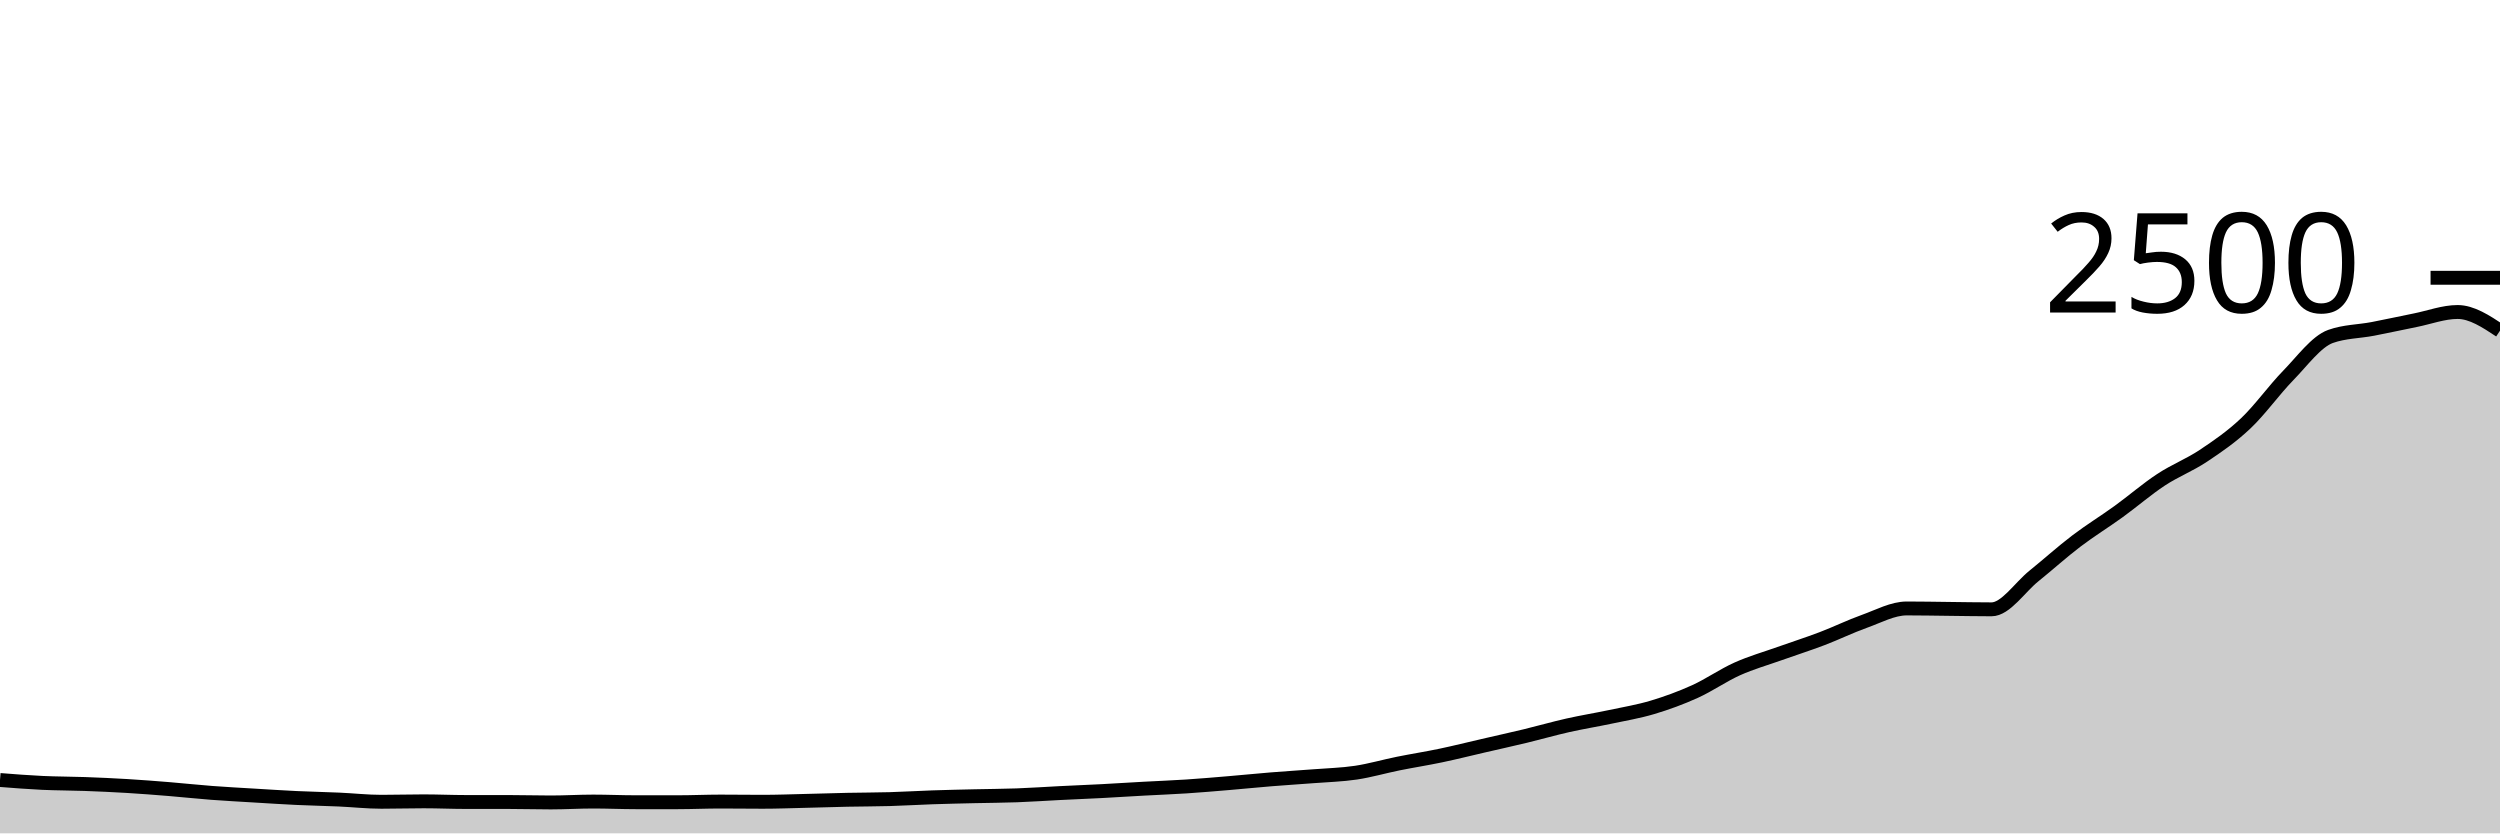
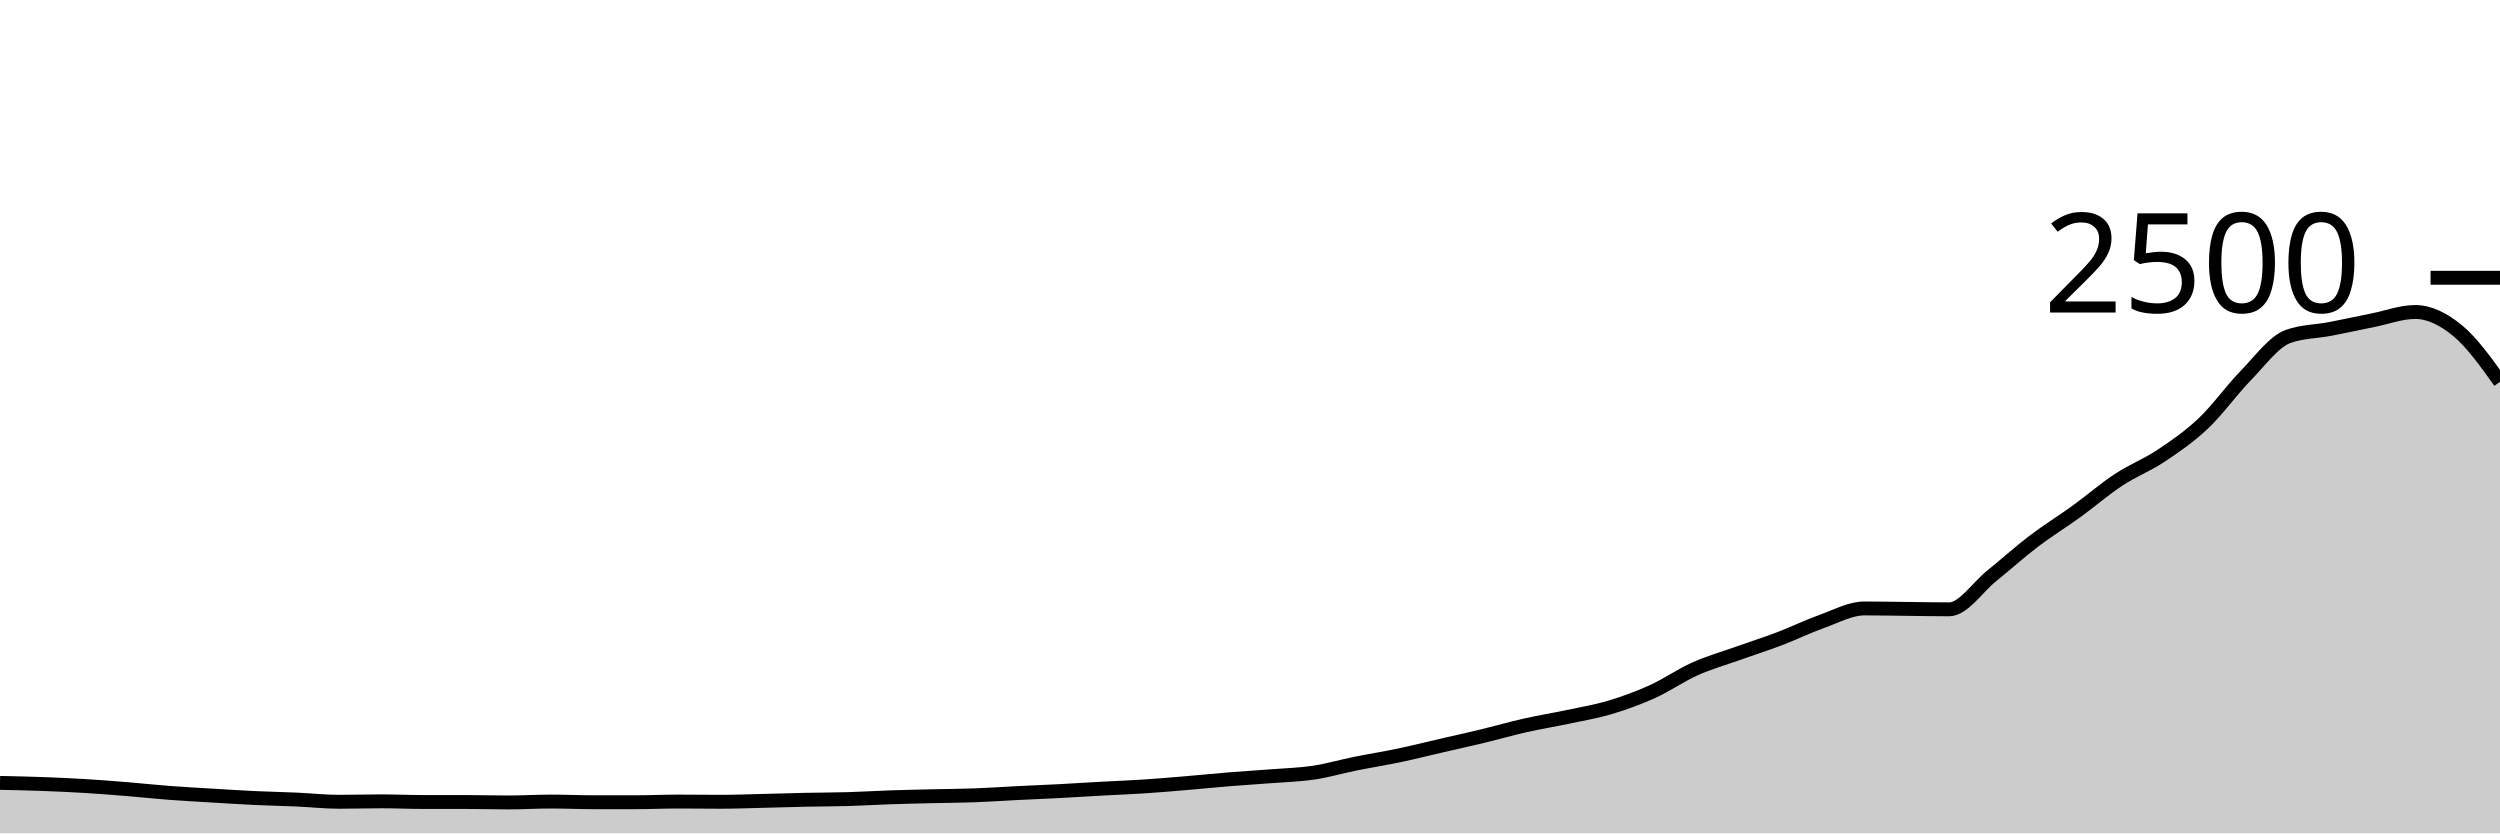
<svg xmlns="http://www.w3.org/2000/svg" viewBox="0 0 180 60">
  <g transform="translate(0,20)">
-     <path class="area" fill="rgba(0, 0, 0, 0.2)" d="M0,36.16C1.017,36.24,2.034,36.32,3.051,36.368C4.068,36.416,5.085,36.411,6.102,36.448C7.119,36.485,8.136,36.531,9.153,36.592C10.169,36.653,11.186,36.733,12.203,36.816C13.22,36.899,14.237,37.011,15.254,37.088C16.271,37.165,17.288,37.219,18.305,37.28C19.322,37.341,20.339,37.408,21.356,37.456C22.373,37.504,23.39,37.523,24.407,37.568C25.424,37.613,26.441,37.728,27.458,37.728C28.475,37.728,29.492,37.696,30.508,37.696C31.525,37.696,32.542,37.744,33.559,37.744C34.576,37.744,35.593,37.744,36.61,37.744C37.627,37.744,38.644,37.776,39.661,37.776C40.678,37.776,41.695,37.712,42.712,37.712C43.729,37.712,44.746,37.76,45.763,37.76C46.78,37.76,47.797,37.76,48.814,37.76C49.831,37.76,50.847,37.712,51.864,37.712C52.881,37.712,53.898,37.728,54.915,37.728C55.932,37.728,56.949,37.688,57.966,37.664C58.983,37.64,60,37.605,61.017,37.584C62.034,37.563,63.051,37.565,64.068,37.536C65.085,37.507,66.102,37.443,67.119,37.408C68.136,37.373,69.153,37.352,70.169,37.328C71.186,37.304,72.203,37.301,73.22,37.264C74.237,37.227,75.254,37.155,76.271,37.104C77.288,37.053,78.305,37.013,79.322,36.96C80.339,36.907,81.356,36.84,82.373,36.784C83.39,36.728,84.407,36.691,85.424,36.624C86.441,36.557,87.458,36.469,88.475,36.384C89.492,36.299,90.508,36.195,91.525,36.112C92.542,36.029,93.559,35.968,94.576,35.888C95.593,35.808,96.61,35.784,97.627,35.632C98.644,35.48,99.661,35.181,100.678,34.976C101.695,34.771,102.712,34.613,103.729,34.4C104.746,34.187,105.763,33.931,106.78,33.696C107.797,33.461,108.814,33.237,109.831,32.992C110.847,32.747,111.864,32.453,112.881,32.224C113.898,31.995,114.915,31.832,115.932,31.616C116.949,31.4,117.966,31.232,118.983,30.928C120,30.624,121.017,30.253,122.034,29.792C123.051,29.331,124.068,28.616,125.085,28.16C126.102,27.704,127.119,27.419,128.136,27.056C129.153,26.693,130.169,26.371,131.186,25.984C132.203,25.597,133.22,25.099,134.237,24.736C135.254,24.373,136.271,23.808,137.288,23.808C138.305,23.808,139.322,23.829,140.339,23.84C141.356,23.851,142.373,23.872,143.39,23.872C144.407,23.872,145.424,22.291,146.441,21.472C147.458,20.653,148.475,19.733,149.492,18.96C150.508,18.187,151.525,17.568,152.542,16.832C153.559,16.096,154.576,15.213,155.593,14.544C156.61,13.875,157.627,13.493,158.644,12.816C159.661,12.139,160.678,11.443,161.695,10.48C162.712,9.517,163.729,8.083,164.746,7.04C165.763,5.997,166.78,4.587,167.797,4.224C168.814,3.861,169.831,3.875,170.847,3.68C171.864,3.485,172.881,3.259,173.898,3.056C174.915,2.853,175.932,2.464,176.949,2.464C177.966,2.464,178.983,3.136,180,3.808L180,40C178.983,40,177.966,40,176.949,40C175.932,40,174.915,40,173.898,40C172.881,40,171.864,40,170.847,40C169.831,40,168.814,40,167.797,40C166.78,40,165.763,40,164.746,40C163.729,40,162.712,40,161.695,40C160.678,40,159.661,40,158.644,40C157.627,40,156.61,40,155.593,40C154.576,40,153.559,40,152.542,40C151.525,40,150.508,40,149.492,40C148.475,40,147.458,40,146.441,40C145.424,40,144.407,40,143.39,40C142.373,40,141.356,40,140.339,40C139.322,40,138.305,40,137.288,40C136.271,40,135.254,40,134.237,40C133.22,40,132.203,40,131.186,40C130.169,40,129.153,40,128.136,40C127.119,40,126.102,40,125.085,40C124.068,40,123.051,40,122.034,40C121.017,40,120,40,118.983,40C117.966,40,116.949,40,115.932,40C114.915,40,113.898,40,112.881,40C111.864,40,110.847,40,109.831,40C108.814,40,107.797,40,106.78,40C105.763,40,104.746,40,103.729,40C102.712,40,101.695,40,100.678,40C99.661,40,98.644,40,97.627,40C96.61,40,95.593,40,94.576,40C93.559,40,92.542,40,91.525,40C90.508,40,89.492,40,88.475,40C87.458,40,86.441,40,85.424,40C84.407,40,83.39,40,82.373,40C81.356,40,80.339,40,79.322,40C78.305,40,77.288,40,76.271,40C75.254,40,74.237,40,73.22,40C72.203,40,71.186,40,70.169,40C69.153,40,68.136,40,67.119,40C66.102,40,65.085,40,64.068,40C63.051,40,62.034,40,61.017,40C60,40,58.983,40,57.966,40C56.949,40,55.932,40,54.915,40C53.898,40,52.881,40,51.864,40C50.847,40,49.831,40,48.814,40C47.797,40,46.78,40,45.763,40C44.746,40,43.729,40,42.712,40C41.695,40,40.678,40,39.661,40C38.644,40,37.627,40,36.61,40C35.593,40,34.576,40,33.559,40C32.542,40,31.525,40,30.508,40C29.492,40,28.475,40,27.458,40C26.441,40,25.424,40,24.407,40C23.39,40,22.373,40,21.356,40C20.339,40,19.322,40,18.305,40C17.288,40,16.271,40,15.254,40C14.237,40,13.22,40,12.203,40C11.186,40,10.169,40,9.153,40C8.136,40,7.119,40,6.102,40C5.085,40,4.068,40,3.051,40C2.034,40,1.017,40,0,40Z" />
-     <path class="line" stroke="black" fill="none" d="M0,36.16C1.017,36.24,2.034,36.32,3.051,36.368C4.068,36.416,5.085,36.411,6.102,36.448C7.119,36.485,8.136,36.531,9.153,36.592C10.169,36.653,11.186,36.733,12.203,36.816C13.22,36.899,14.237,37.011,15.254,37.088C16.271,37.165,17.288,37.219,18.305,37.28C19.322,37.341,20.339,37.408,21.356,37.456C22.373,37.504,23.39,37.523,24.407,37.568C25.424,37.613,26.441,37.728,27.458,37.728C28.475,37.728,29.492,37.696,30.508,37.696C31.525,37.696,32.542,37.744,33.559,37.744C34.576,37.744,35.593,37.744,36.61,37.744C37.627,37.744,38.644,37.776,39.661,37.776C40.678,37.776,41.695,37.712,42.712,37.712C43.729,37.712,44.746,37.76,45.763,37.76C46.78,37.76,47.797,37.76,48.814,37.76C49.831,37.76,50.847,37.712,51.864,37.712C52.881,37.712,53.898,37.728,54.915,37.728C55.932,37.728,56.949,37.688,57.966,37.664C58.983,37.64,60,37.605,61.017,37.584C62.034,37.563,63.051,37.565,64.068,37.536C65.085,37.507,66.102,37.443,67.119,37.408C68.136,37.373,69.153,37.352,70.169,37.328C71.186,37.304,72.203,37.301,73.22,37.264C74.237,37.227,75.254,37.155,76.271,37.104C77.288,37.053,78.305,37.013,79.322,36.96C80.339,36.907,81.356,36.84,82.373,36.784C83.39,36.728,84.407,36.691,85.424,36.624C86.441,36.557,87.458,36.469,88.475,36.384C89.492,36.299,90.508,36.195,91.525,36.112C92.542,36.029,93.559,35.968,94.576,35.888C95.593,35.808,96.61,35.784,97.627,35.632C98.644,35.48,99.661,35.181,100.678,34.976C101.695,34.771,102.712,34.613,103.729,34.4C104.746,34.187,105.763,33.931,106.78,33.696C107.797,33.461,108.814,33.237,109.831,32.992C110.847,32.747,111.864,32.453,112.881,32.224C113.898,31.995,114.915,31.832,115.932,31.616C116.949,31.4,117.966,31.232,118.983,30.928C120,30.624,121.017,30.253,122.034,29.792C123.051,29.331,124.068,28.616,125.085,28.16C126.102,27.704,127.119,27.419,128.136,27.056C129.153,26.693,130.169,26.371,131.186,25.984C132.203,25.597,133.22,25.099,134.237,24.736C135.254,24.373,136.271,23.808,137.288,23.808C138.305,23.808,139.322,23.829,140.339,23.84C141.356,23.851,142.373,23.872,143.39,23.872C144.407,23.872,145.424,22.291,146.441,21.472C147.458,20.653,148.475,19.733,149.492,18.96C150.508,18.187,151.525,17.568,152.542,16.832C153.559,16.096,154.576,15.213,155.593,14.544C156.61,13.875,157.627,13.493,158.644,12.816C159.661,12.139,160.678,11.443,161.695,10.48C162.712,9.517,163.729,8.083,164.746,7.04C165.763,5.997,166.78,4.587,167.797,4.224C168.814,3.861,169.831,3.875,170.847,3.68C171.864,3.485,172.881,3.259,173.898,3.056C174.915,2.853,175.932,2.464,176.949,2.464C177.966,2.464,178.983,3.136,180,3.808" />
+     <path class="area" fill="rgba(0, 0, 0, 0.2)" d="M0,36.368C1.017,36.389,2.034,36.411,3.051,36.448C4.068,36.485,5.085,36.531,6.102,36.592C7.119,36.653,8.136,36.733,9.153,36.816C10.169,36.899,11.186,37.011,12.203,37.088C13.22,37.165,14.237,37.219,15.254,37.28C16.271,37.341,17.288,37.408,18.305,37.456C19.322,37.504,20.339,37.523,21.356,37.568C22.373,37.613,23.39,37.728,24.407,37.728C25.424,37.728,26.441,37.696,27.458,37.696C28.475,37.696,29.492,37.744,30.508,37.744C31.525,37.744,32.542,37.744,33.559,37.744C34.576,37.744,35.593,37.776,36.61,37.776C37.627,37.776,38.644,37.712,39.661,37.712C40.678,37.712,41.695,37.76,42.712,37.76C43.729,37.76,44.746,37.76,45.763,37.76C46.78,37.76,47.797,37.712,48.814,37.712C49.831,37.712,50.847,37.728,51.864,37.728C52.881,37.728,53.898,37.688,54.915,37.664C55.932,37.64,56.949,37.605,57.966,37.584C58.983,37.563,60,37.565,61.017,37.536C62.034,37.507,63.051,37.443,64.068,37.408C65.085,37.373,66.102,37.352,67.119,37.328C68.136,37.304,69.153,37.301,70.169,37.264C71.186,37.227,72.203,37.155,73.22,37.104C74.237,37.053,75.254,37.013,76.271,36.96C77.288,36.907,78.305,36.84,79.322,36.784C80.339,36.728,81.356,36.691,82.373,36.624C83.39,36.557,84.407,36.469,85.424,36.384C86.441,36.299,87.458,36.195,88.475,36.112C89.492,36.029,90.508,35.968,91.525,35.888C92.542,35.808,93.559,35.784,94.576,35.632C95.593,35.48,96.61,35.181,97.627,34.976C98.644,34.771,99.661,34.613,100.678,34.4C101.695,34.187,102.712,33.931,103.729,33.696C104.746,33.461,105.763,33.237,106.78,32.992C107.797,32.747,108.814,32.453,109.831,32.224C110.847,31.995,111.864,31.832,112.881,31.616C113.898,31.4,114.915,31.232,115.932,30.928C116.949,30.624,117.966,30.253,118.983,29.792C120,29.331,121.017,28.616,122.034,28.16C123.051,27.704,124.068,27.419,125.085,27.056C126.102,26.693,127.119,26.371,128.136,25.984C129.153,25.597,130.169,25.099,131.186,24.736C132.203,24.373,133.22,23.808,134.237,23.808C135.254,23.808,136.271,23.829,137.288,23.84C138.305,23.851,139.322,23.872,140.339,23.872C141.356,23.872,142.373,22.291,143.39,21.472C144.407,20.653,145.424,19.733,146.441,18.96C147.458,18.187,148.475,17.568,149.492,16.832C150.508,16.096,151.525,15.213,152.542,14.544C153.559,13.875,154.576,13.493,155.593,12.816C156.61,12.139,157.627,11.443,158.644,10.48C159.661,9.517,160.678,8.083,161.695,7.04C162.712,5.997,163.729,4.587,164.746,4.224C165.763,3.861,166.78,3.875,167.797,3.68C168.814,3.485,169.831,3.259,170.847,3.056C171.864,2.853,172.881,2.464,173.898,2.464C174.915,2.464,175.932,2.971,176.949,3.808C177.966,4.645,178.983,6.067,180,7.488L180,40C178.983,40,177.966,40,176.949,40C175.932,40,174.915,40,173.898,40C172.881,40,171.864,40,170.847,40C169.831,40,168.814,40,167.797,40C166.78,40,165.763,40,164.746,40C163.729,40,162.712,40,161.695,40C160.678,40,159.661,40,158.644,40C157.627,40,156.61,40,155.593,40C154.576,40,153.559,40,152.542,40C151.525,40,150.508,40,149.492,40C148.475,40,147.458,40,146.441,40C145.424,40,144.407,40,143.39,40C142.373,40,141.356,40,140.339,40C139.322,40,138.305,40,137.288,40C136.271,40,135.254,40,134.237,40C133.22,40,132.203,40,131.186,40C130.169,40,129.153,40,128.136,40C127.119,40,126.102,40,125.085,40C124.068,40,123.051,40,122.034,40C121.017,40,120,40,118.983,40C117.966,40,116.949,40,115.932,40C114.915,40,113.898,40,112.881,40C111.864,40,110.847,40,109.831,40C108.814,40,107.797,40,106.78,40C105.763,40,104.746,40,103.729,40C102.712,40,101.695,40,100.678,40C99.661,40,98.644,40,97.627,40C96.61,40,95.593,40,94.576,40C93.559,40,92.542,40,91.525,40C90.508,40,89.492,40,88.475,40C87.458,40,86.441,40,85.424,40C84.407,40,83.39,40,82.373,40C81.356,40,80.339,40,79.322,40C78.305,40,77.288,40,76.271,40C75.254,40,74.237,40,73.22,40C72.203,40,71.186,40,70.169,40C69.153,40,68.136,40,67.119,40C66.102,40,65.085,40,64.068,40C63.051,40,62.034,40,61.017,40C60,40,58.983,40,57.966,40C56.949,40,55.932,40,54.915,40C53.898,40,52.881,40,51.864,40C50.847,40,49.831,40,48.814,40C47.797,40,46.78,40,45.763,40C44.746,40,43.729,40,42.712,40C41.695,40,40.678,40,39.661,40C38.644,40,37.627,40,36.61,40C35.593,40,34.576,40,33.559,40C32.542,40,31.525,40,30.508,40C29.492,40,28.475,40,27.458,40C26.441,40,25.424,40,24.407,40C23.39,40,22.373,40,21.356,40C20.339,40,19.322,40,18.305,40C17.288,40,16.271,40,15.254,40C14.237,40,13.22,40,12.203,40C11.186,40,10.169,40,9.153,40C8.136,40,7.119,40,6.102,40C5.085,40,4.068,40,3.051,40C2.034,40,1.017,40,0,40Z" />
+     <path class="line" stroke="black" fill="none" d="M0,36.368C1.017,36.389,2.034,36.411,3.051,36.448C4.068,36.485,5.085,36.531,6.102,36.592C7.119,36.653,8.136,36.733,9.153,36.816C10.169,36.899,11.186,37.011,12.203,37.088C13.22,37.165,14.237,37.219,15.254,37.28C16.271,37.341,17.288,37.408,18.305,37.456C19.322,37.504,20.339,37.523,21.356,37.568C22.373,37.613,23.39,37.728,24.407,37.728C25.424,37.728,26.441,37.696,27.458,37.696C28.475,37.696,29.492,37.744,30.508,37.744C31.525,37.744,32.542,37.744,33.559,37.744C34.576,37.744,35.593,37.776,36.61,37.776C37.627,37.776,38.644,37.712,39.661,37.712C40.678,37.712,41.695,37.76,42.712,37.76C43.729,37.76,44.746,37.76,45.763,37.76C46.78,37.76,47.797,37.712,48.814,37.712C49.831,37.712,50.847,37.728,51.864,37.728C52.881,37.728,53.898,37.688,54.915,37.664C55.932,37.64,56.949,37.605,57.966,37.584C58.983,37.563,60,37.565,61.017,37.536C62.034,37.507,63.051,37.443,64.068,37.408C65.085,37.373,66.102,37.352,67.119,37.328C68.136,37.304,69.153,37.301,70.169,37.264C71.186,37.227,72.203,37.155,73.22,37.104C74.237,37.053,75.254,37.013,76.271,36.96C77.288,36.907,78.305,36.84,79.322,36.784C80.339,36.728,81.356,36.691,82.373,36.624C83.39,36.557,84.407,36.469,85.424,36.384C86.441,36.299,87.458,36.195,88.475,36.112C89.492,36.029,90.508,35.968,91.525,35.888C92.542,35.808,93.559,35.784,94.576,35.632C95.593,35.48,96.61,35.181,97.627,34.976C98.644,34.771,99.661,34.613,100.678,34.4C101.695,34.187,102.712,33.931,103.729,33.696C104.746,33.461,105.763,33.237,106.78,32.992C107.797,32.747,108.814,32.453,109.831,32.224C110.847,31.995,111.864,31.832,112.881,31.616C113.898,31.4,114.915,31.232,115.932,30.928C116.949,30.624,117.966,30.253,118.983,29.792C120,29.331,121.017,28.616,122.034,28.16C123.051,27.704,124.068,27.419,125.085,27.056C126.102,26.693,127.119,26.371,128.136,25.984C129.153,25.597,130.169,25.099,131.186,24.736C132.203,24.373,133.22,23.808,134.237,23.808C135.254,23.808,136.271,23.829,137.288,23.84C138.305,23.851,139.322,23.872,140.339,23.872C141.356,23.872,142.373,22.291,143.39,21.472C144.407,20.653,145.424,19.733,146.441,18.96C147.458,18.187,148.475,17.568,149.492,16.832C150.508,16.096,151.525,15.213,152.542,14.544C153.559,13.875,154.576,13.493,155.593,12.816C156.61,12.139,157.627,11.443,158.644,10.48C159.661,9.517,160.678,8.083,161.695,7.04C162.712,5.997,163.729,4.587,164.746,4.224C165.763,3.861,166.78,3.875,167.797,3.68C168.814,3.485,169.831,3.259,170.847,3.056C171.864,2.853,172.881,2.464,173.898,2.464C174.915,2.464,175.932,2.971,176.949,3.808C177.966,4.645,178.983,6.067,180,7.488" />
    <path class="axis-ceiling" stroke-width="1" stroke="black" fill="none" d="M175,0L180,0" />
    <text class="axis-ceiling-label" font-family="sans-serif" text-anchor="end" font-size="10px" x="170" y="2.5">2500</text>
  </g>
</svg>
